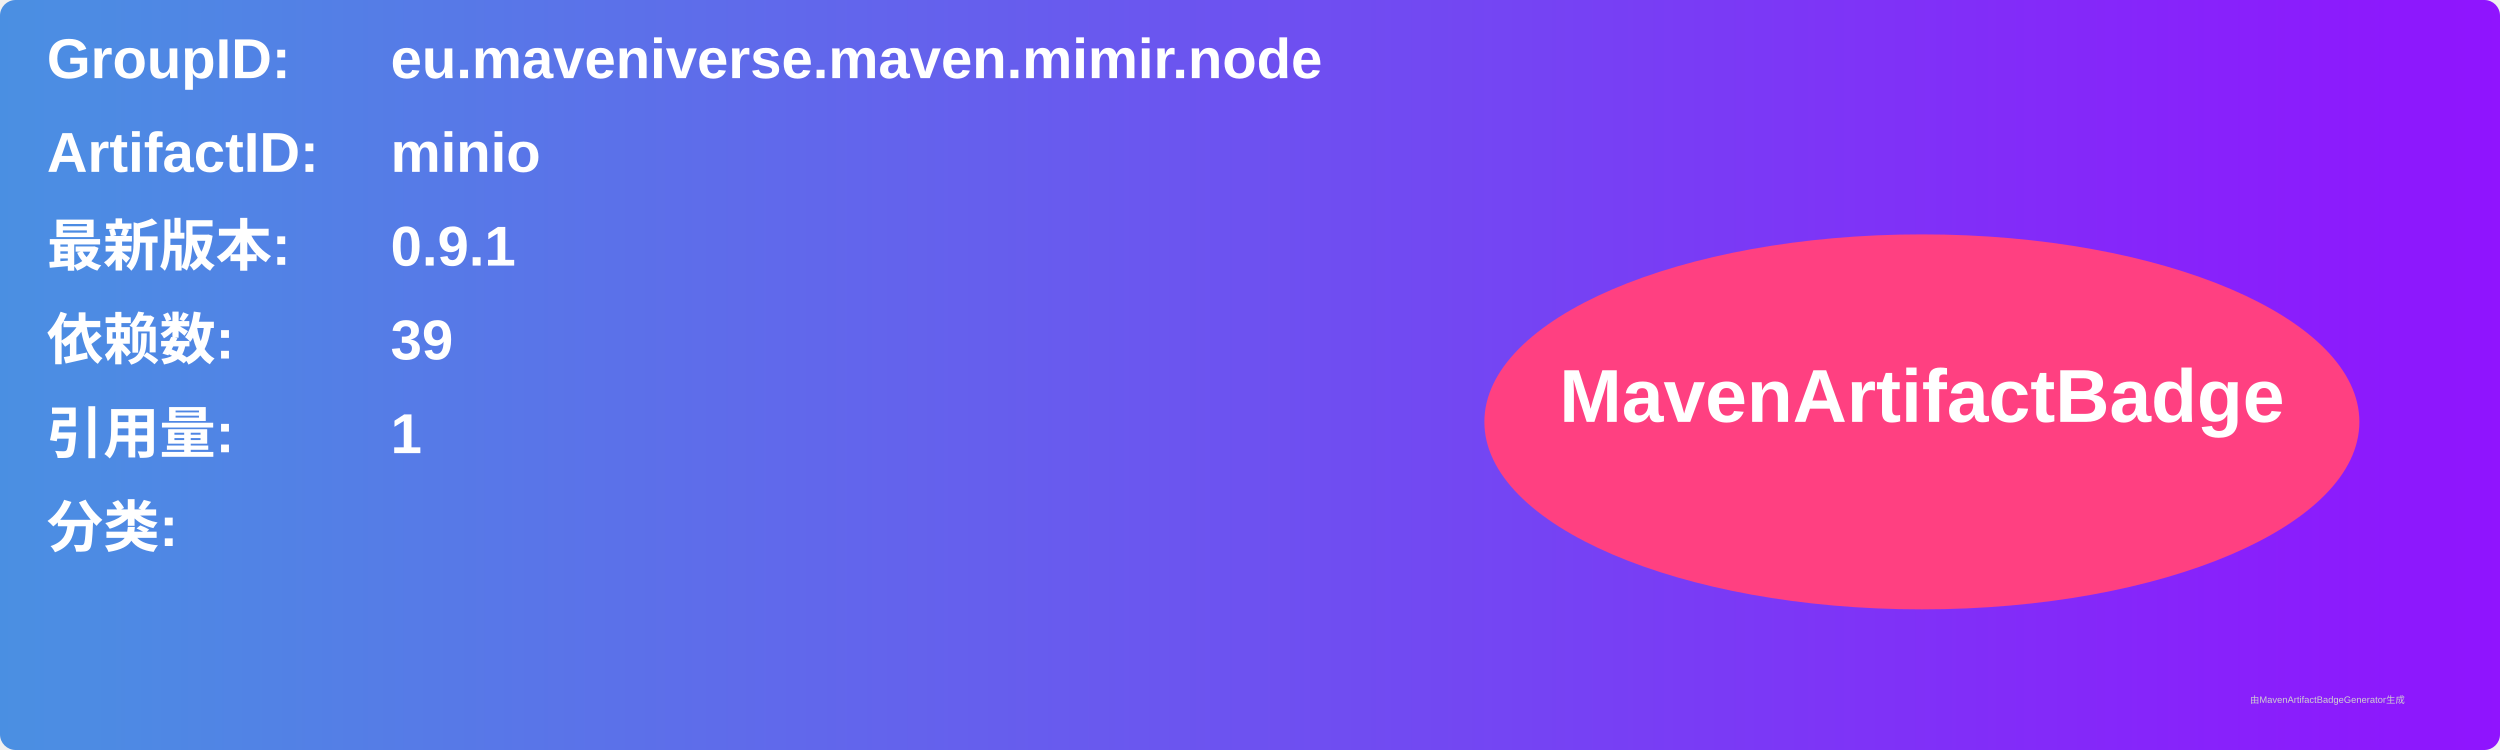
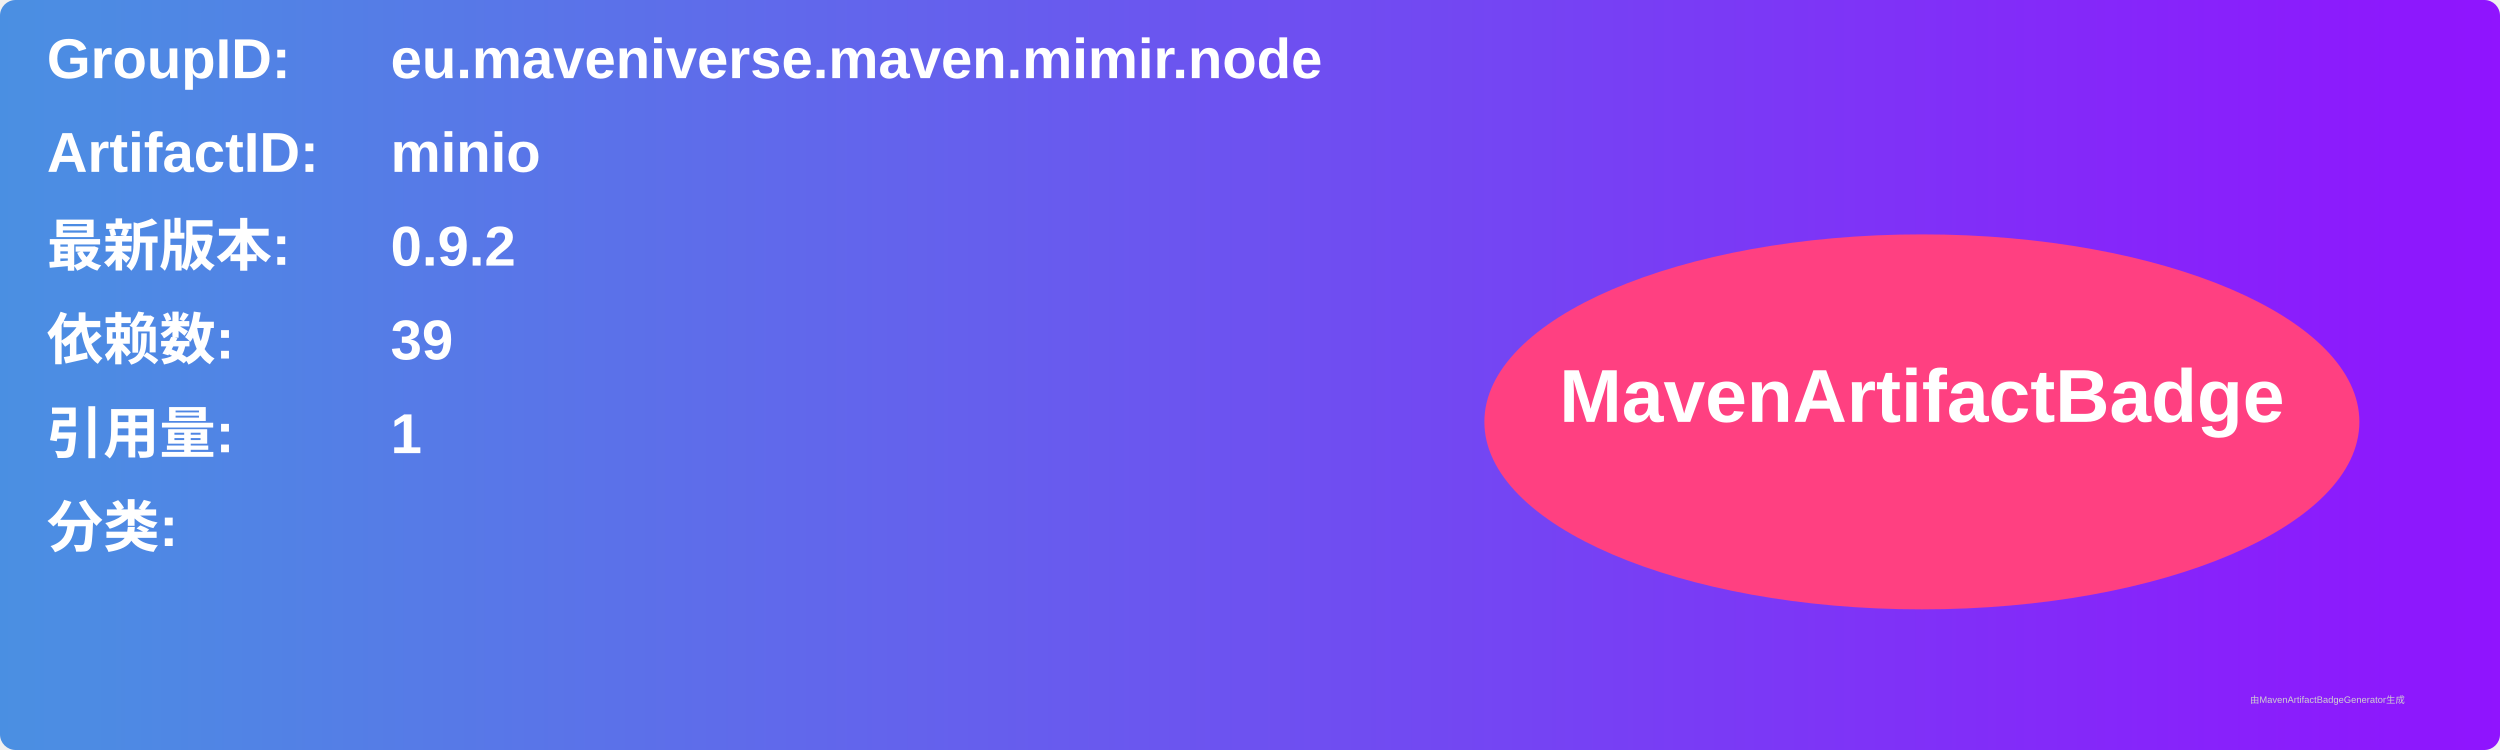
<svg xmlns="http://www.w3.org/2000/svg" width="800" height="240" viewBox="0 0 800 240">
  <linearGradient id="grad" x1="0%" y1="0%" x2="100%" y2="0%">
    <stop offset="0%" stop-color="#4a90e2" />
    <stop offset="100%" stop-color="#9013fe" />
  </linearGradient>
  <rect width="100%" height="100%" rx="5" ry="5" fill="url(#grad)" />
  <g transform="translate(15, 15)">
    <text x="0" y="10" font-family="Arial" font-size="18" fill="white" font-weight="bold" width="260">GroupID:</text>
    <text x="110" y="10" font-family="Arial" font-size="18" fill="white" font-weight="bold" width="460">eu.maveniverse.maven.mimir.node</text>
    <text x="0" y="40" font-family="Arial" font-size="18" fill="white" font-weight="bold" width="260">ArtifactID:</text>
    <text x="110" y="40" font-family="Arial" font-size="18" fill="white" font-weight="bold" width="460">minio</text>
    <text x="0" y="70" font-family="Arial" font-size="18" fill="white" font-weight="bold">最新版本:</text>
    <text x="110" y="70" font-family="Arial" font-size="18" fill="white" font-weight="bold">
-       <tspan font-weight="bold">0.9.1</tspan>
+       <tspan font-weight="bold">0.9.2</tspan>
    </text>
    <text x="0" y="100" font-family="Arial" font-size="18" fill="white" font-weight="bold">依赖数: </text>
    <text x="110" y="100" font-family="Arial" font-size="18" fill="white">
      <tspan font-weight="bold">39</tspan>
    </text>
    <text x="0" y="130" font-family="Arial" font-size="18" fill="white" font-weight="bold">引用量: </text>
    <text x="110" y="130" font-family="Arial" font-size="18" fill="white">
      <tspan font-weight="bold">1</tspan>
    </text>
    <text x="0" y="160" font-family="Arial" font-size="18" fill="white" font-weight="bold">分类:</text>
    <text x="10" y="190" font-family="Arial" font-size="10" fill="white">
      <tspan font-weight="bold" />
    </text>
    <ellipse cx="600" cy="120" rx="140" ry="60" fill="#ff4081" />
    <text x="600" y="120" text-anchor="middle" font-family="Arial" font-size="24" fill="white" font-weight="bold">MavenArtifactBadge</text>
  </g>
  <text x="720" y="225" font-family="Arial" font-size="3" fill="#d0d0d0">由MavenArtifactBadgeGenerator生成</text>
</svg>
